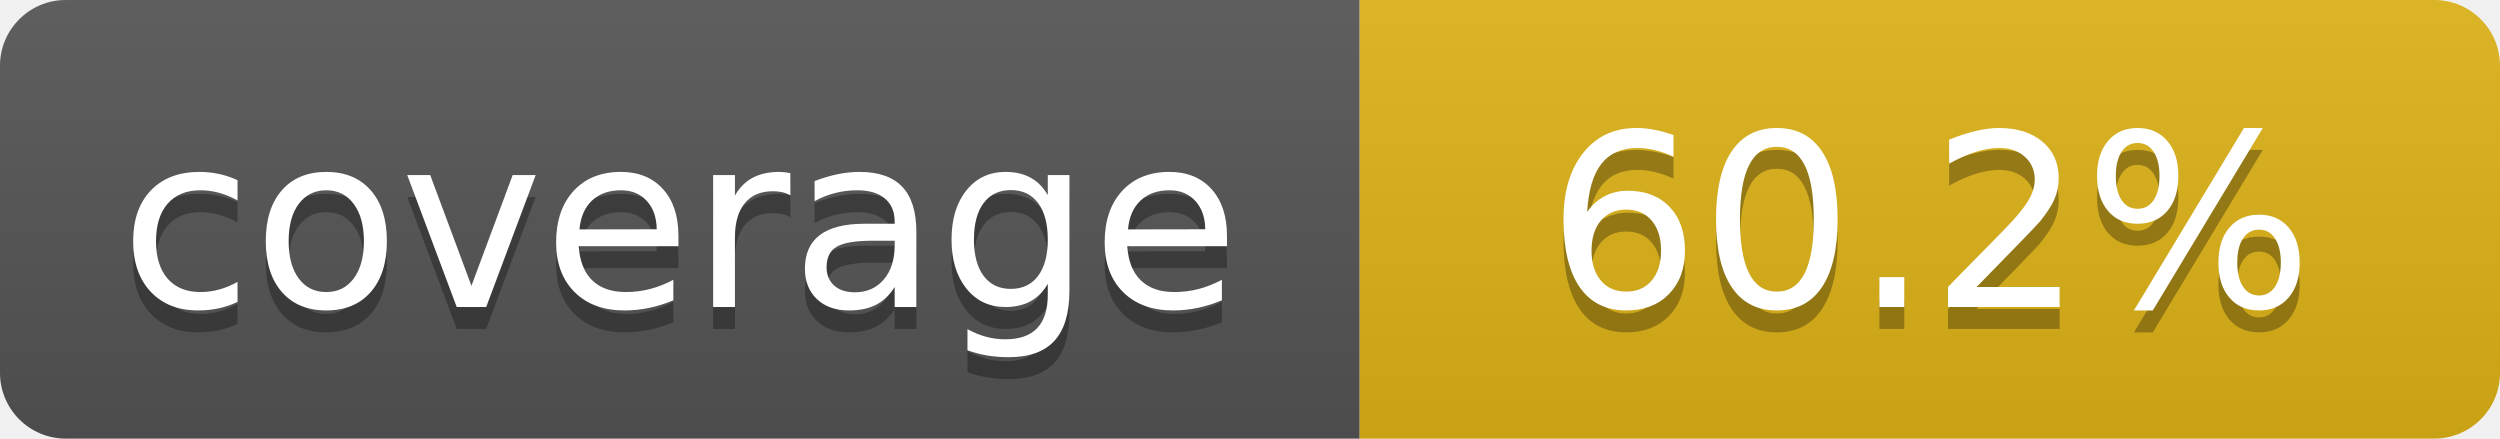
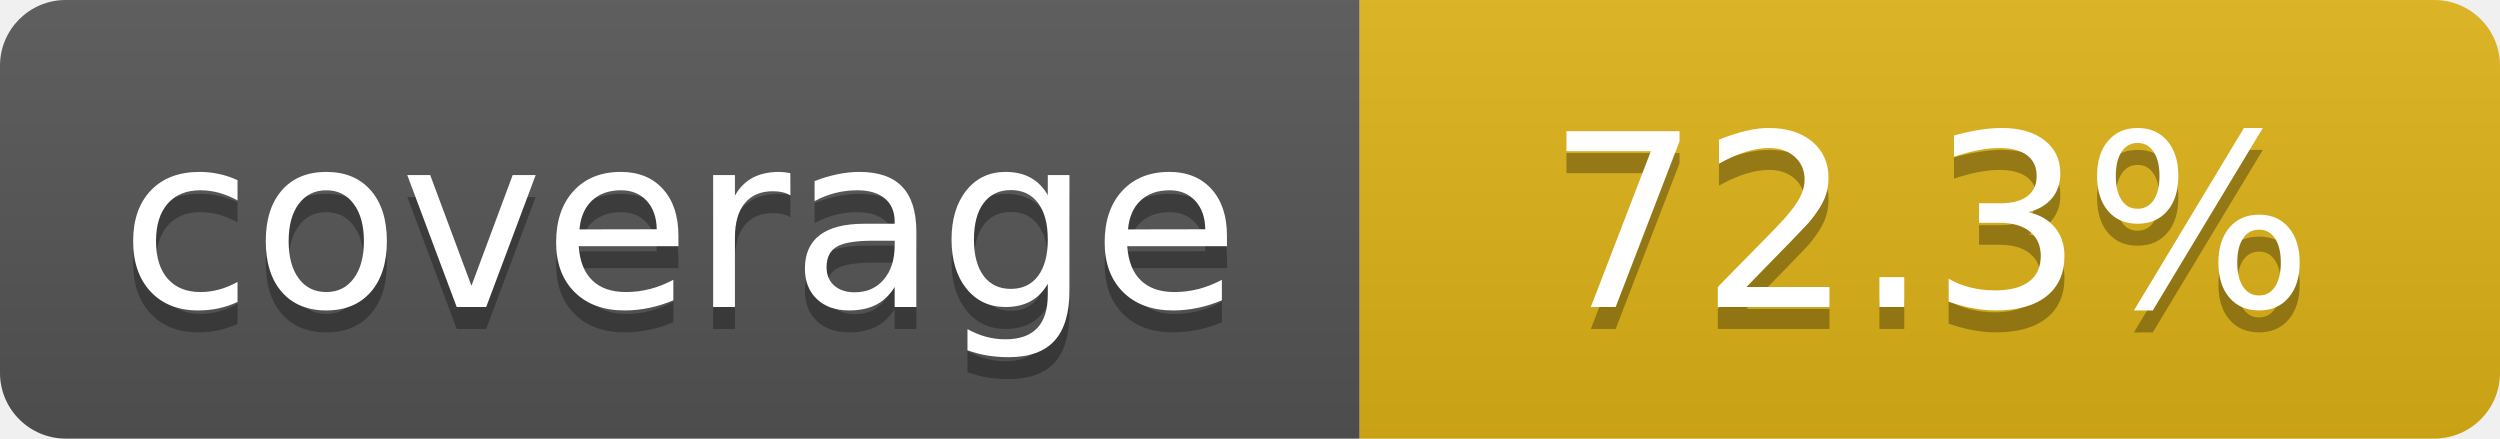
- <svg xmlns="http://www.w3.org/2000/svg" width="114" height="20" role="img" aria-label="coverage: 60.2%">
+ <svg xmlns="http://www.w3.org/2000/svg" width="114" height="20" role="img" aria-label="coverage: 72.3%">
  <linearGradient id="s" x2="0" y2="100%">
    <stop offset="0" stop-color="#bbb" stop-opacity=".1" />
    <stop offset="1" stop-opacity=".1" />
  </linearGradient>
  <clipPath id="r">
    <rect width="114" height="20" rx="3" fill="#fff" />
  </clipPath>
  <g clip-path="url(#r)">
    <rect width="62" height="20" fill="#555" />
    <rect x="62" width="52" height="20" fill="#dfb317" />
    <rect width="114" height="20" fill="url(#s)" />
  </g>
  <g fill="#fff" text-anchor="middle" font-family="Verdana,Geneva,DejaVu Sans,sans-serif" text-rendering="geometricPrecision" font-size="110">
    <text aria-hidden="true" x="310" y="150" fill="#010101" fill-opacity=".3" transform="scale(.1)" textLength="520">coverage</text>
    <text x="310" y="140" transform="scale(.1)" fill="#fff" textLength="520">coverage</text>
-     <text aria-hidden="true" x="880" y="150" fill="#010101" fill-opacity=".3" transform="scale(.1)" textLength="420">60.2%</text>
-     <text x="880" y="140" transform="scale(.1)" fill="#fff" textLength="420">60.2%</text>
+     <text aria-hidden="true" x="880" y="150" fill="#010101" fill-opacity=".3" transform="scale(.1)" textLength="420">72.3%</text>
+     <text x="880" y="140" transform="scale(.1)" fill="#fff" textLength="420">72.3%</text>
  </g>
</svg>
